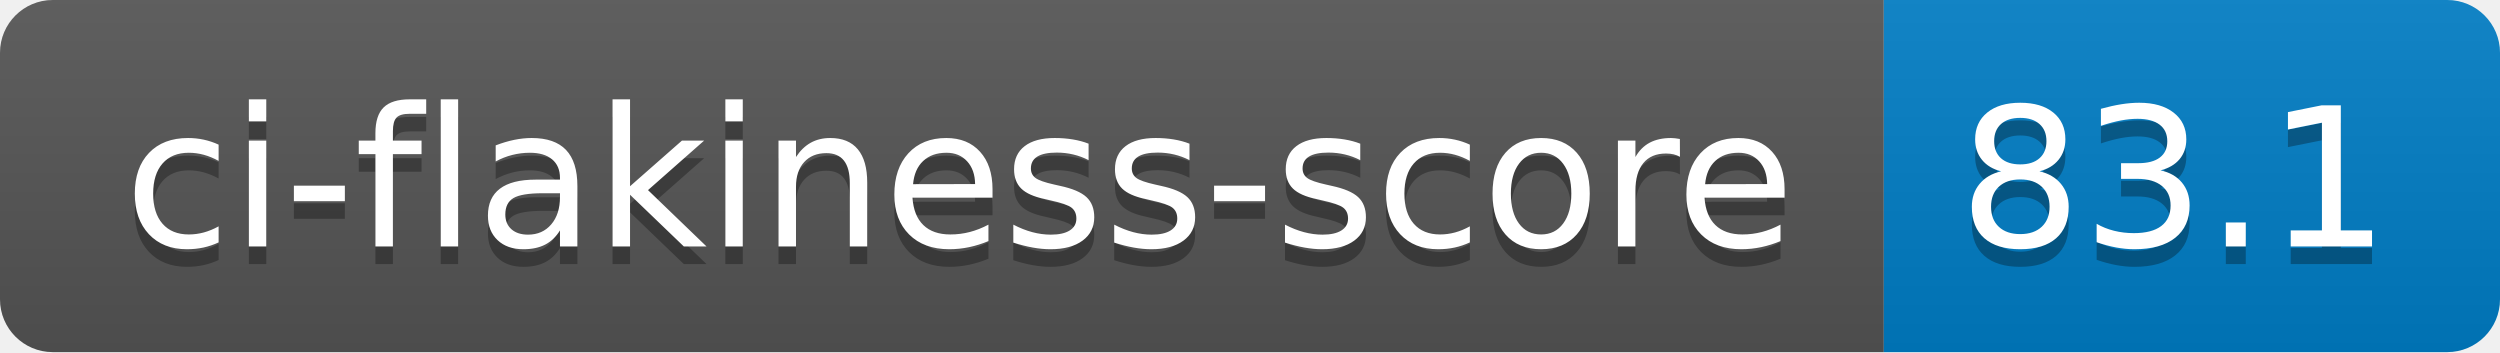
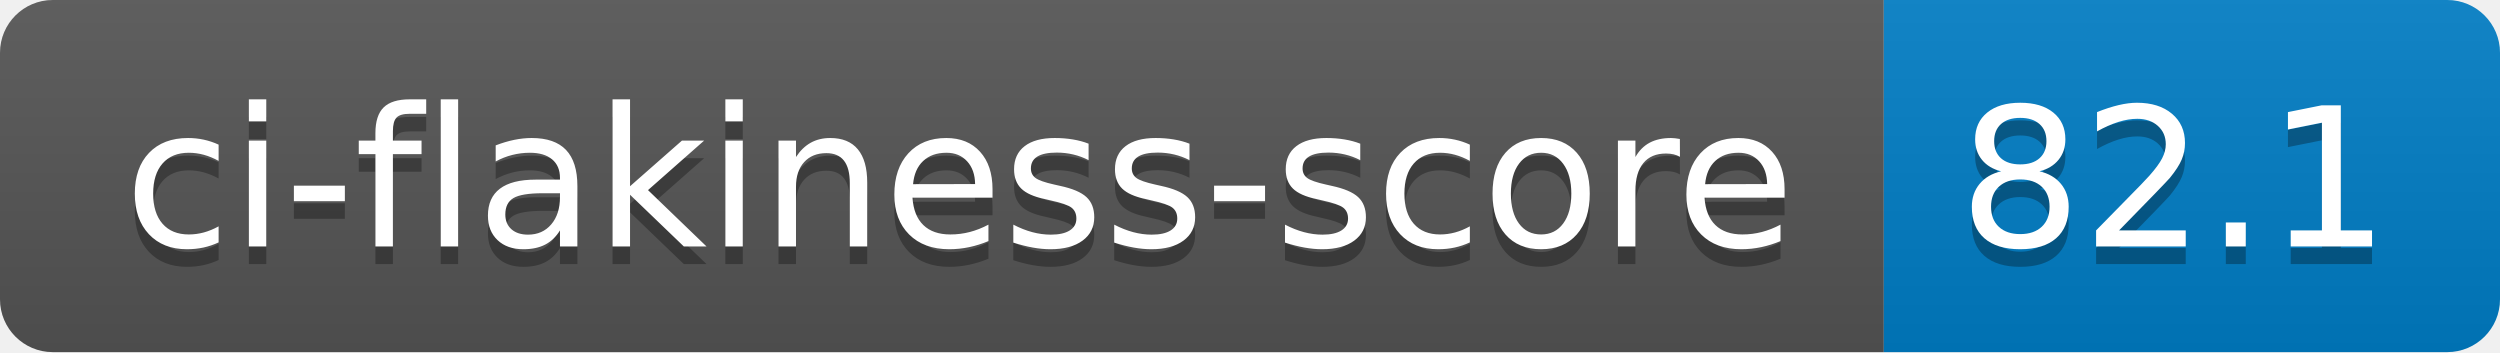
- <svg xmlns="http://www.w3.org/2000/svg" width="142" height="20" role="img" aria-label="ci-flakiness-score: 83.1">
+ <svg xmlns="http://www.w3.org/2000/svg" width="142" height="20" role="img" aria-label="ci-flakiness-score: 82.1">
  <linearGradient id="s" x2="0" y2="100%">
    <stop offset="0" stop-color="#bbb" stop-opacity=".1" />
    <stop offset="1" stop-opacity=".1" />
  </linearGradient>
  <clipPath id="r">
    <rect width="142" height="20" rx="3" fill="#fff" />
  </clipPath>
  <g clip-path="url(#r)">
    <rect width="107" height="20" fill="#555" />
    <rect x="107" width="35" height="20" fill="#007ec6" />
    <rect width="142" height="20" fill="url(#s)" />
  </g>
  <g fill="#fff" text-anchor="middle" font-family="Verdana,Geneva,DejaVu Sans,sans-serif" text-rendering="geometricPrecision" font-size="110">
    <text aria-hidden="true" x="545" y="150" fill="#010101" fill-opacity=".3" transform="scale(.1)" textLength="970">ci-flakiness-score</text>
    <text x="545" y="140" transform="scale(.1)" fill="#fff" textLength="970">ci-flakiness-score</text>
-     <text aria-hidden="true" x="1235" y="150" fill="#010101" fill-opacity=".3" transform="scale(.1)" textLength="250">83.1</text>
-     <text x="1235" y="140" transform="scale(.1)" fill="#fff" textLength="250">83.1</text>
+     <text aria-hidden="true" x="1235" y="150" fill="#010101" fill-opacity=".3" transform="scale(.1)" textLength="250">82.1</text>
+     <text x="1235" y="140" transform="scale(.1)" fill="#fff" textLength="250">82.1</text>
  </g>
</svg>
